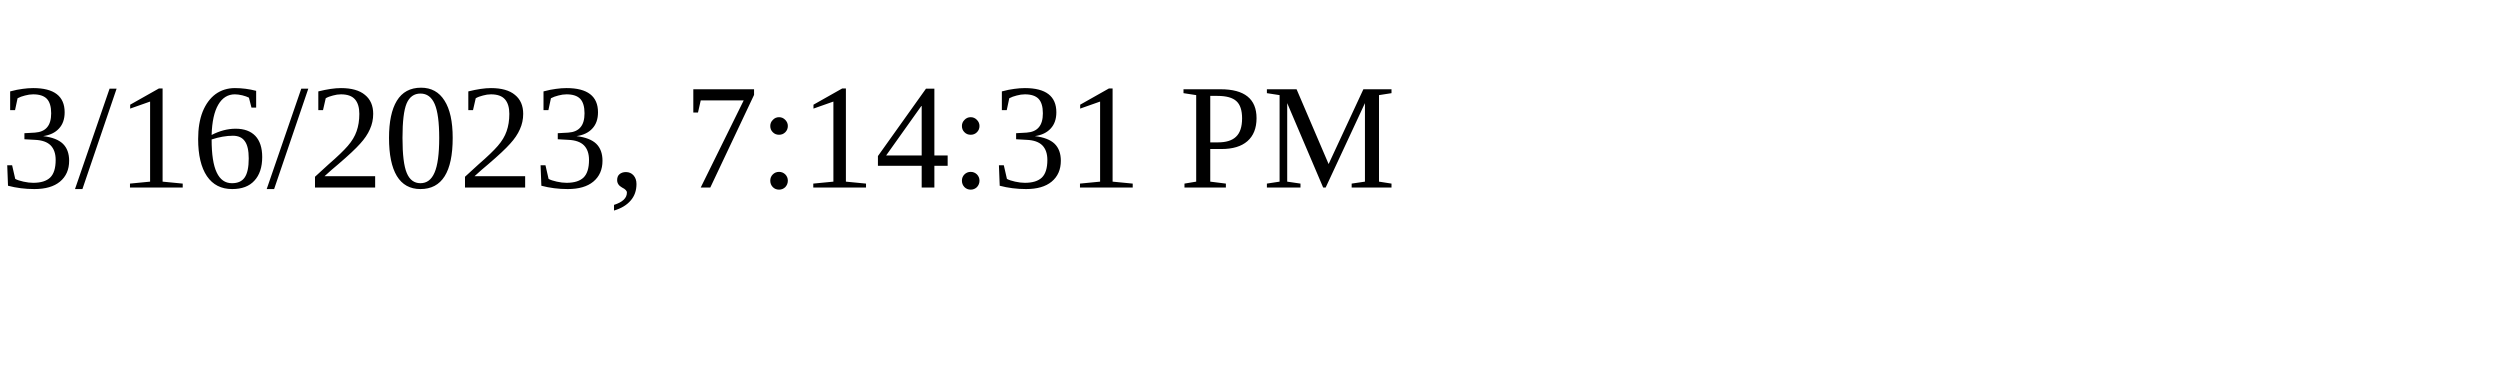
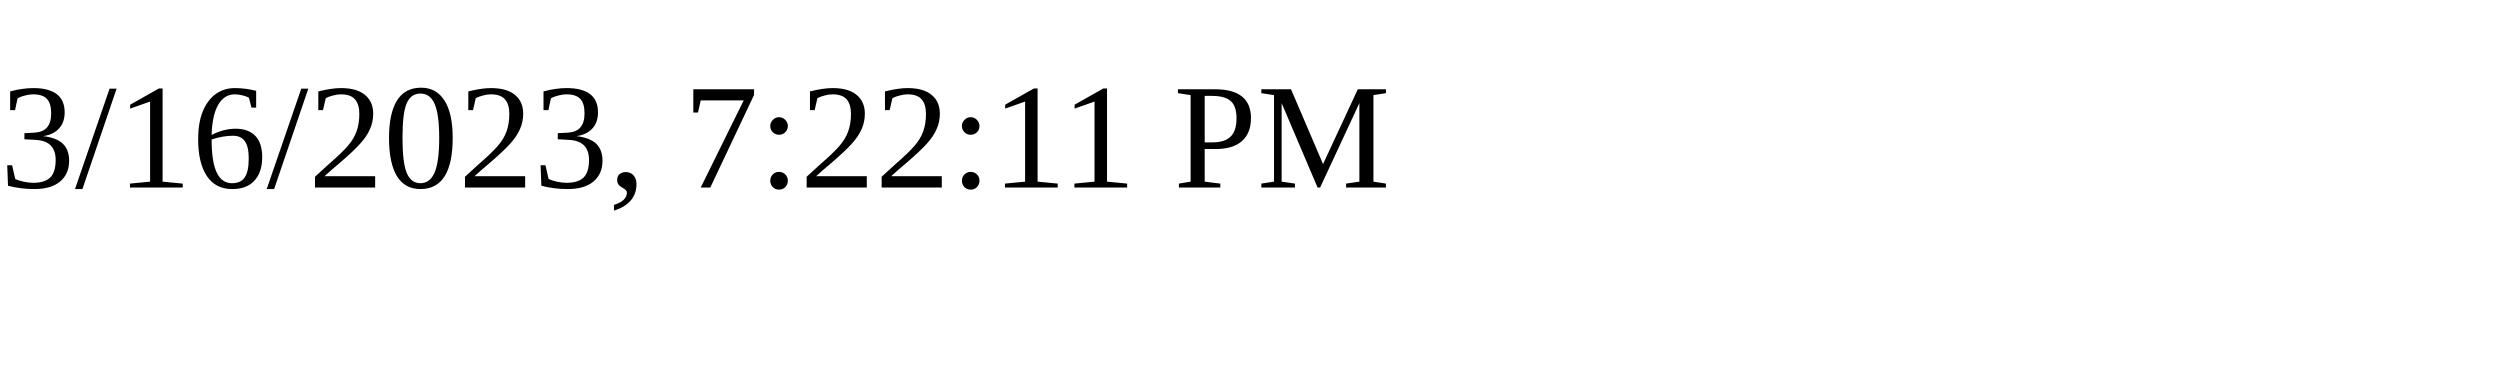
<svg xmlns="http://www.w3.org/2000/svg" height="30" width="200">
-   <text x="0" y="15">3/16/2023, 7:14:31 PM</text>
+   <text x="0" y="15">3/16/2023, 7:22:11 PM</text>
</svg>
